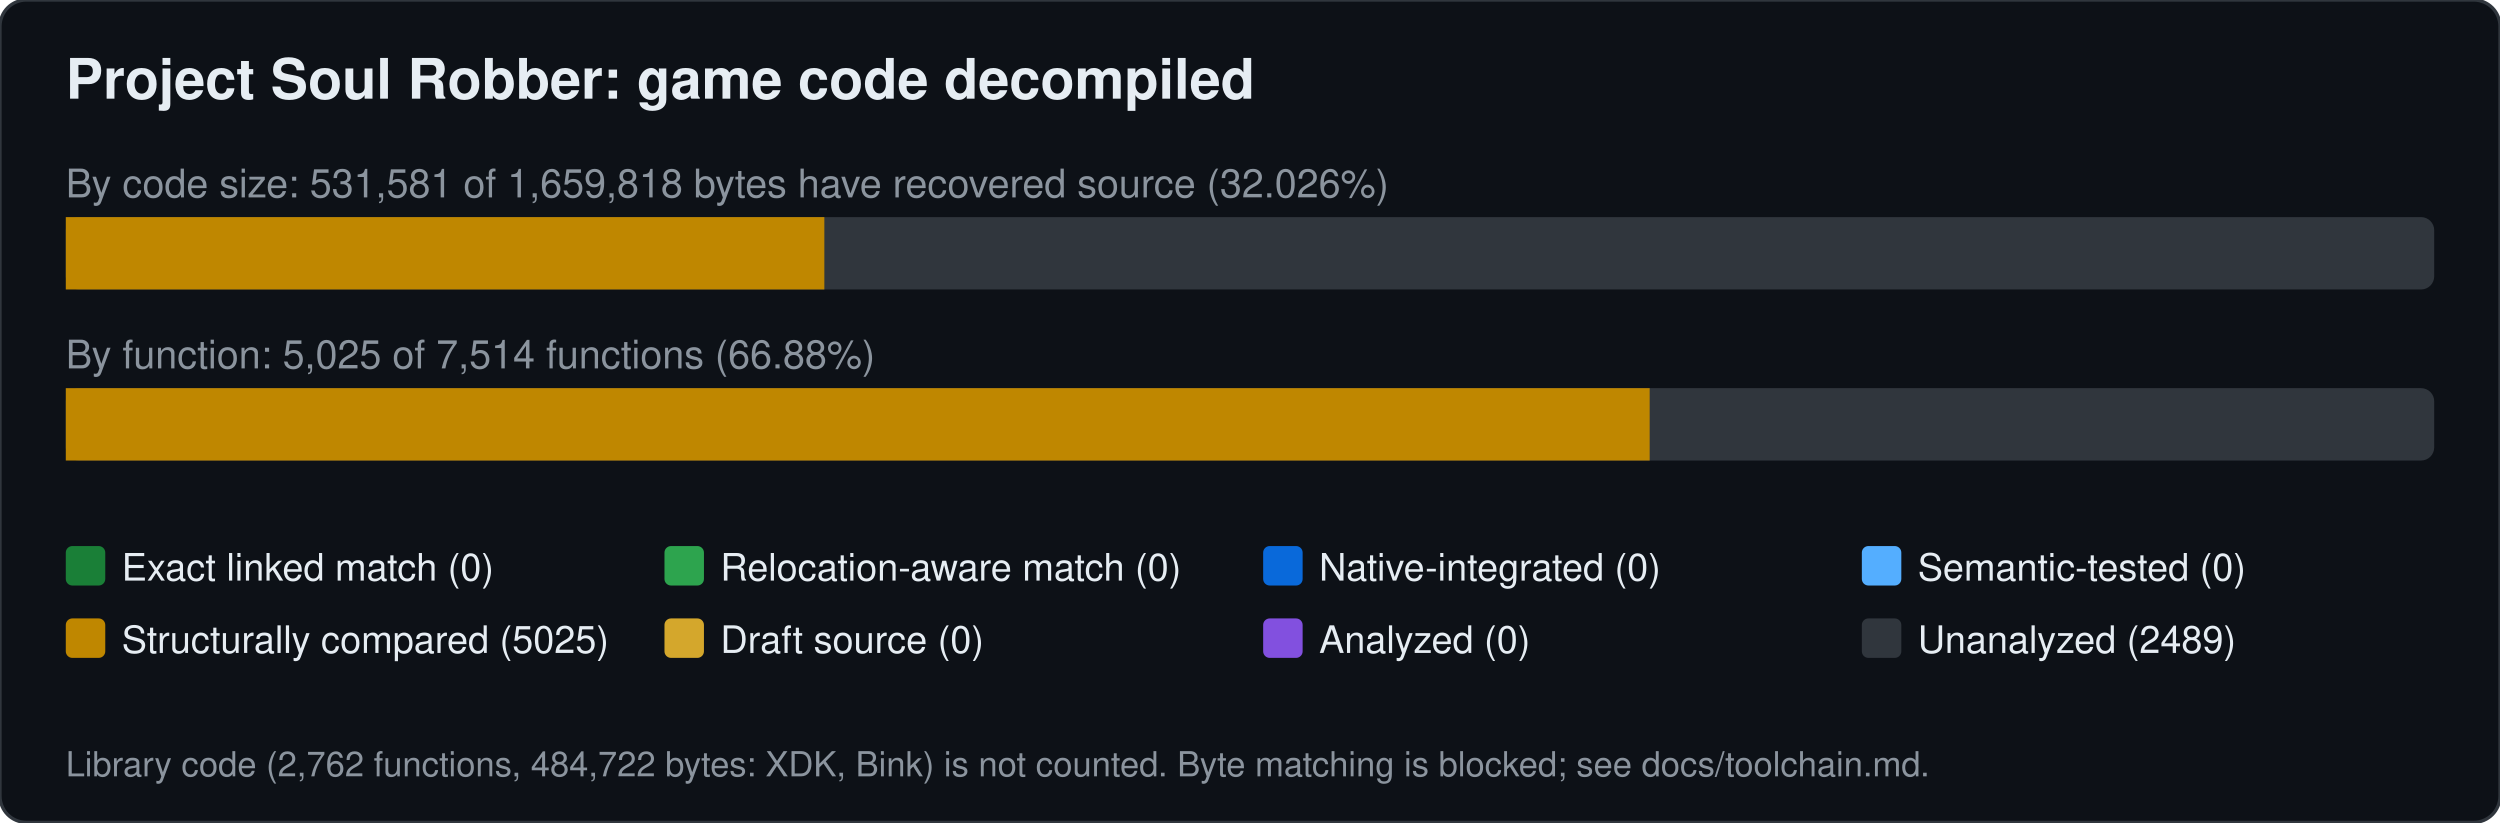
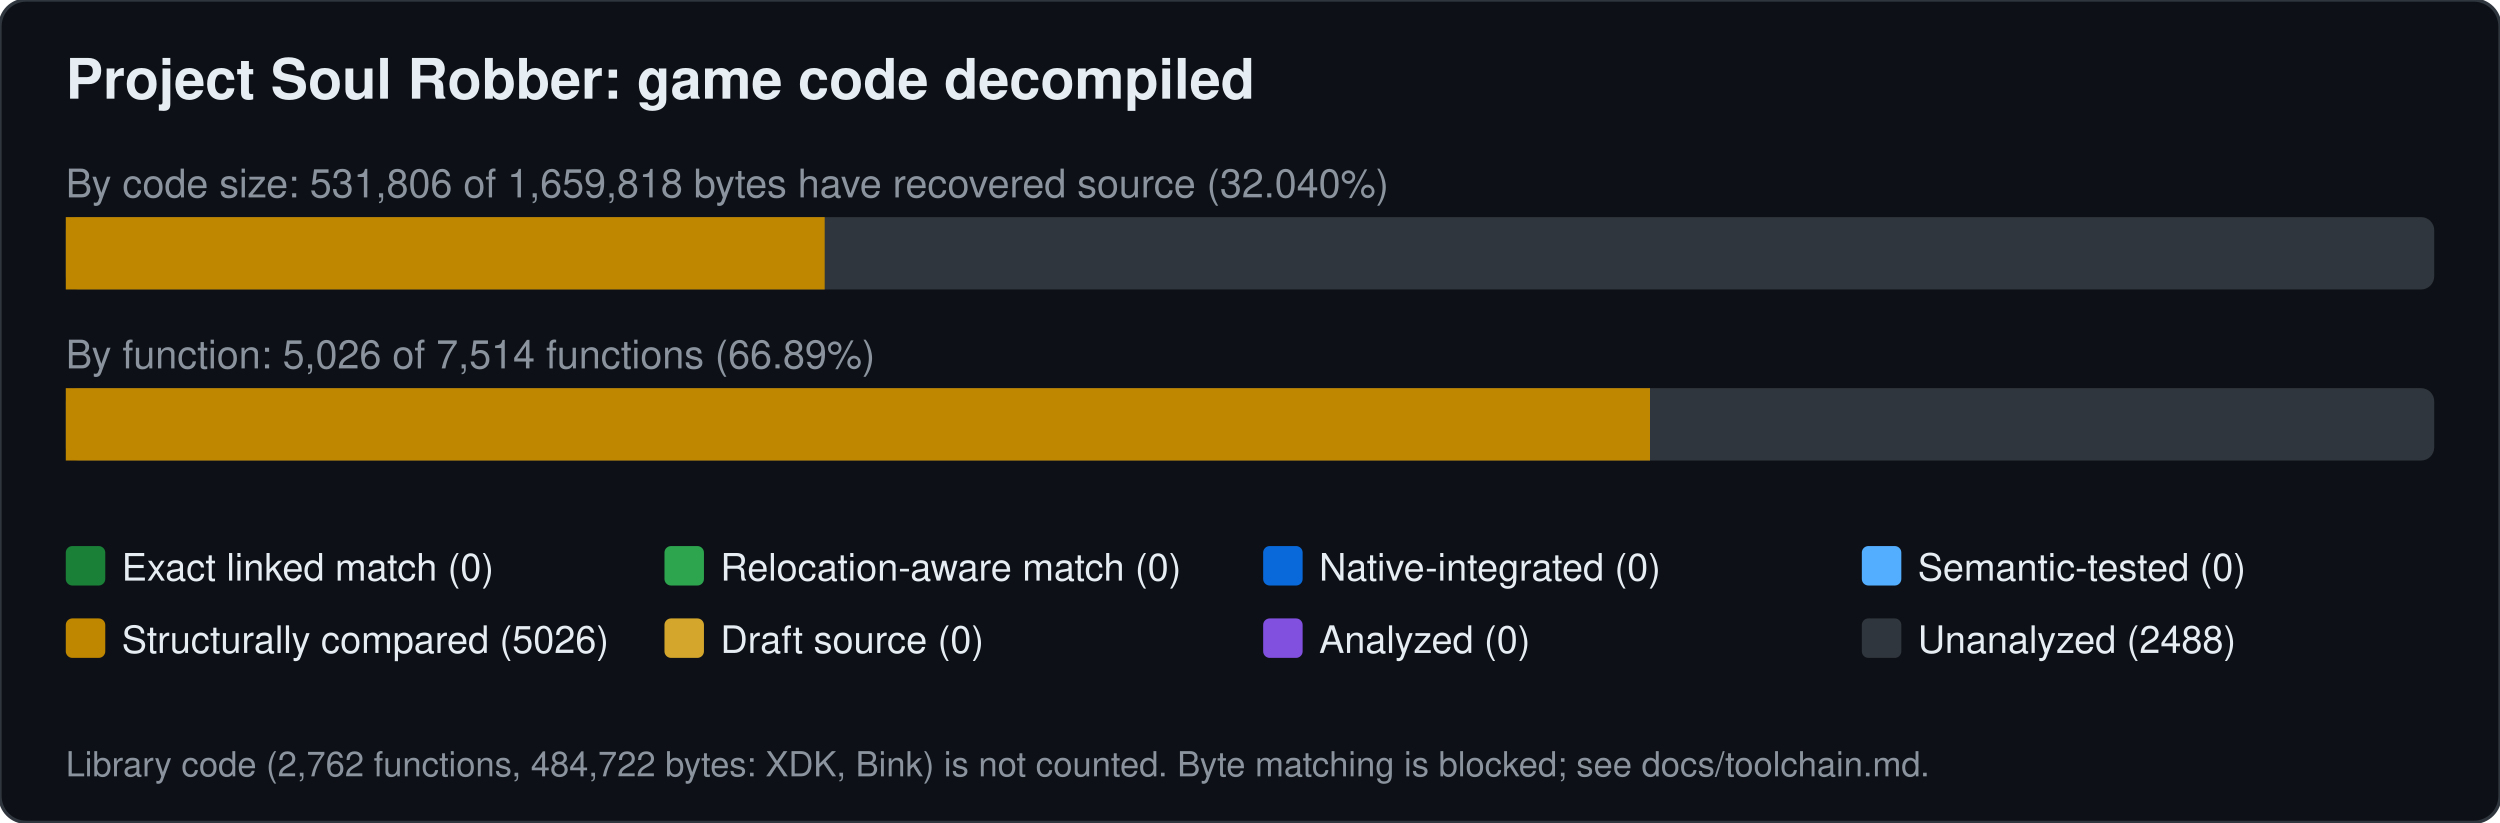
<svg xmlns="http://www.w3.org/2000/svg" width="760" height="250" viewBox="0 0 760 250" font-family="Segoe UI,Helvetica,Arial,sans-serif">
  <rect width="760" height="250" rx="8" fill="#0d1117" stroke="#30363d" />
  <text x="20" y="30" font-size="17" font-weight="600" fill="#e6edf3">Project Soul Robber: game code decompiled</text>
-   <text x="20" y="60" font-size="12" fill="#8b949e">By code size: 531,581 of 1,659,818 bytes have recovered source (32.026%)</text>
+   <text x="20" y="60" font-size="12" fill="#8b949e">By code size: 531,806 of 1,659,818 bytes have recovered source (32.040%)</text>
  <rect x="20" y="66" width="720" height="22" rx="4" fill="#30363d" />
-   <rect x="20.0" y="66" width="230.6" height="22" fill="#bf8700" />
-   <text x="20" y="112" font-size="12" fill="#8b949e">By function: 5,025 of 7,514 functions (66.88%)</text>
+   <rect x="20.0" y="66" width="230.7" height="22" fill="#bf8700" />
+   <text x="20" y="112" font-size="12" fill="#8b949e">By function: 5,026 of 7,514 functions (66.89%)</text>
  <rect x="20" y="118" width="720" height="22" rx="4" fill="#30363d" />
-   <rect x="20.0" y="118" width="481.5" height="22" fill="#bf8700" />
+   <rect x="20.0" y="118" width="481.6" height="22" fill="#bf8700" />
  <rect x="20" y="166" width="12" height="12" rx="2" fill="#1a7f37" />
  <text x="37" y="176.5" font-size="11.5" fill="#e6edf3">Exact linked match (0)</text>
  <rect x="202" y="166" width="12" height="12" rx="2" fill="#2da44e" />
  <text x="219" y="176.5" font-size="11.5" fill="#e6edf3">Relocation-aware match (0)</text>
  <rect x="384" y="166" width="12" height="12" rx="2" fill="#0969da" />
  <text x="401" y="176.5" font-size="11.5" fill="#e6edf3">Native-integrated (0)</text>
  <rect x="566" y="166" width="12" height="12" rx="2" fill="#54aeff" />
  <text x="583" y="176.5" font-size="11.5" fill="#e6edf3">Semantic-tested (0)</text>
  <rect x="20" y="188" width="12" height="12" rx="2" fill="#bf8700" />
-   <text x="37" y="198.5" font-size="11.5" fill="#e6edf3">Structurally compared (5025)</text>
+   <text x="37" y="198.5" font-size="11.5" fill="#e6edf3">Structurally compared (5026)</text>
  <rect x="202" y="188" width="12" height="12" rx="2" fill="#d4a72c" />
  <text x="219" y="198.5" font-size="11.5" fill="#e6edf3">Draft source (0)</text>
  <rect x="384" y="188" width="12" height="12" rx="2" fill="#8250df" />
  <text x="401" y="198.5" font-size="11.5" fill="#e6edf3">Analyzed (0)</text>
  <rect x="566" y="188" width="12" height="12" rx="2" fill="#30363d" />
-   <text x="583" y="198.5" font-size="11.5" fill="#e6edf3">Unanalyzed (2489)</text>
+   <text x="583" y="198.5" font-size="11.5" fill="#e6edf3">Unanalyzed (2488)</text>
  <text x="20" y="236" font-size="10.5" fill="#8b949e">Library code (2,762 functions, 484,722 bytes: XDK, Bink) is not counted. Byte matching is blocked; see docs/toolchain.md.</text>
</svg>
